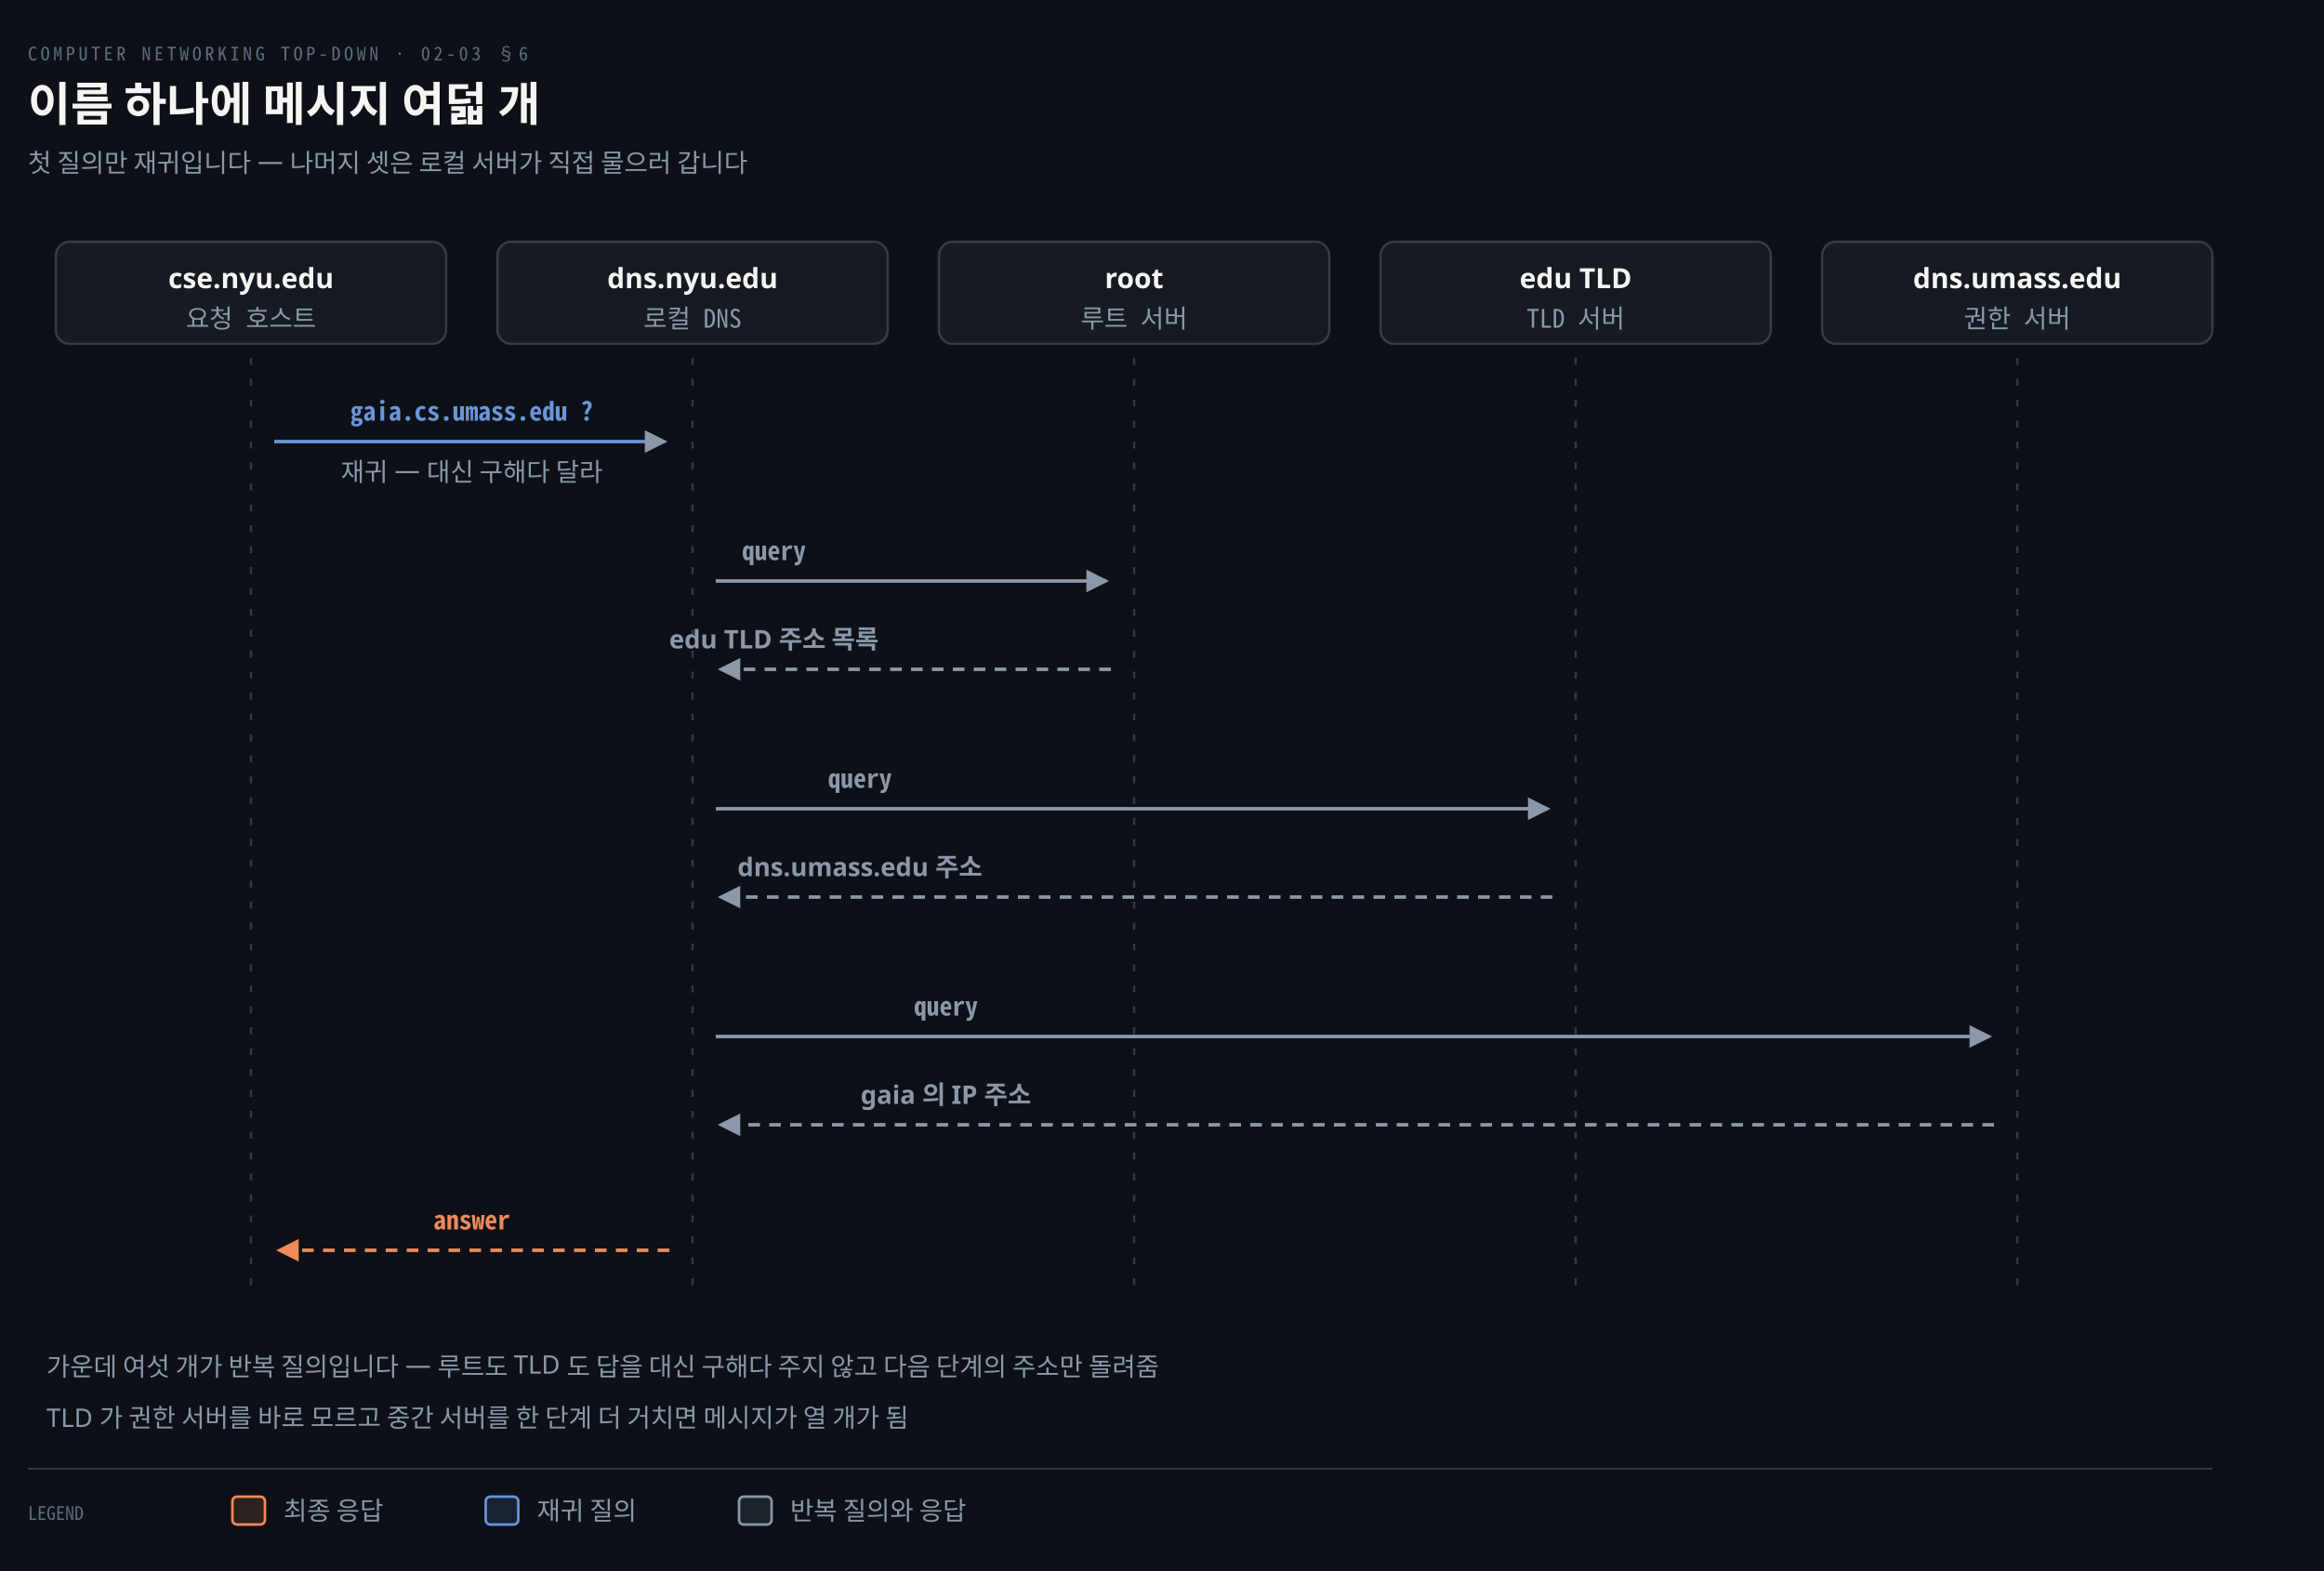
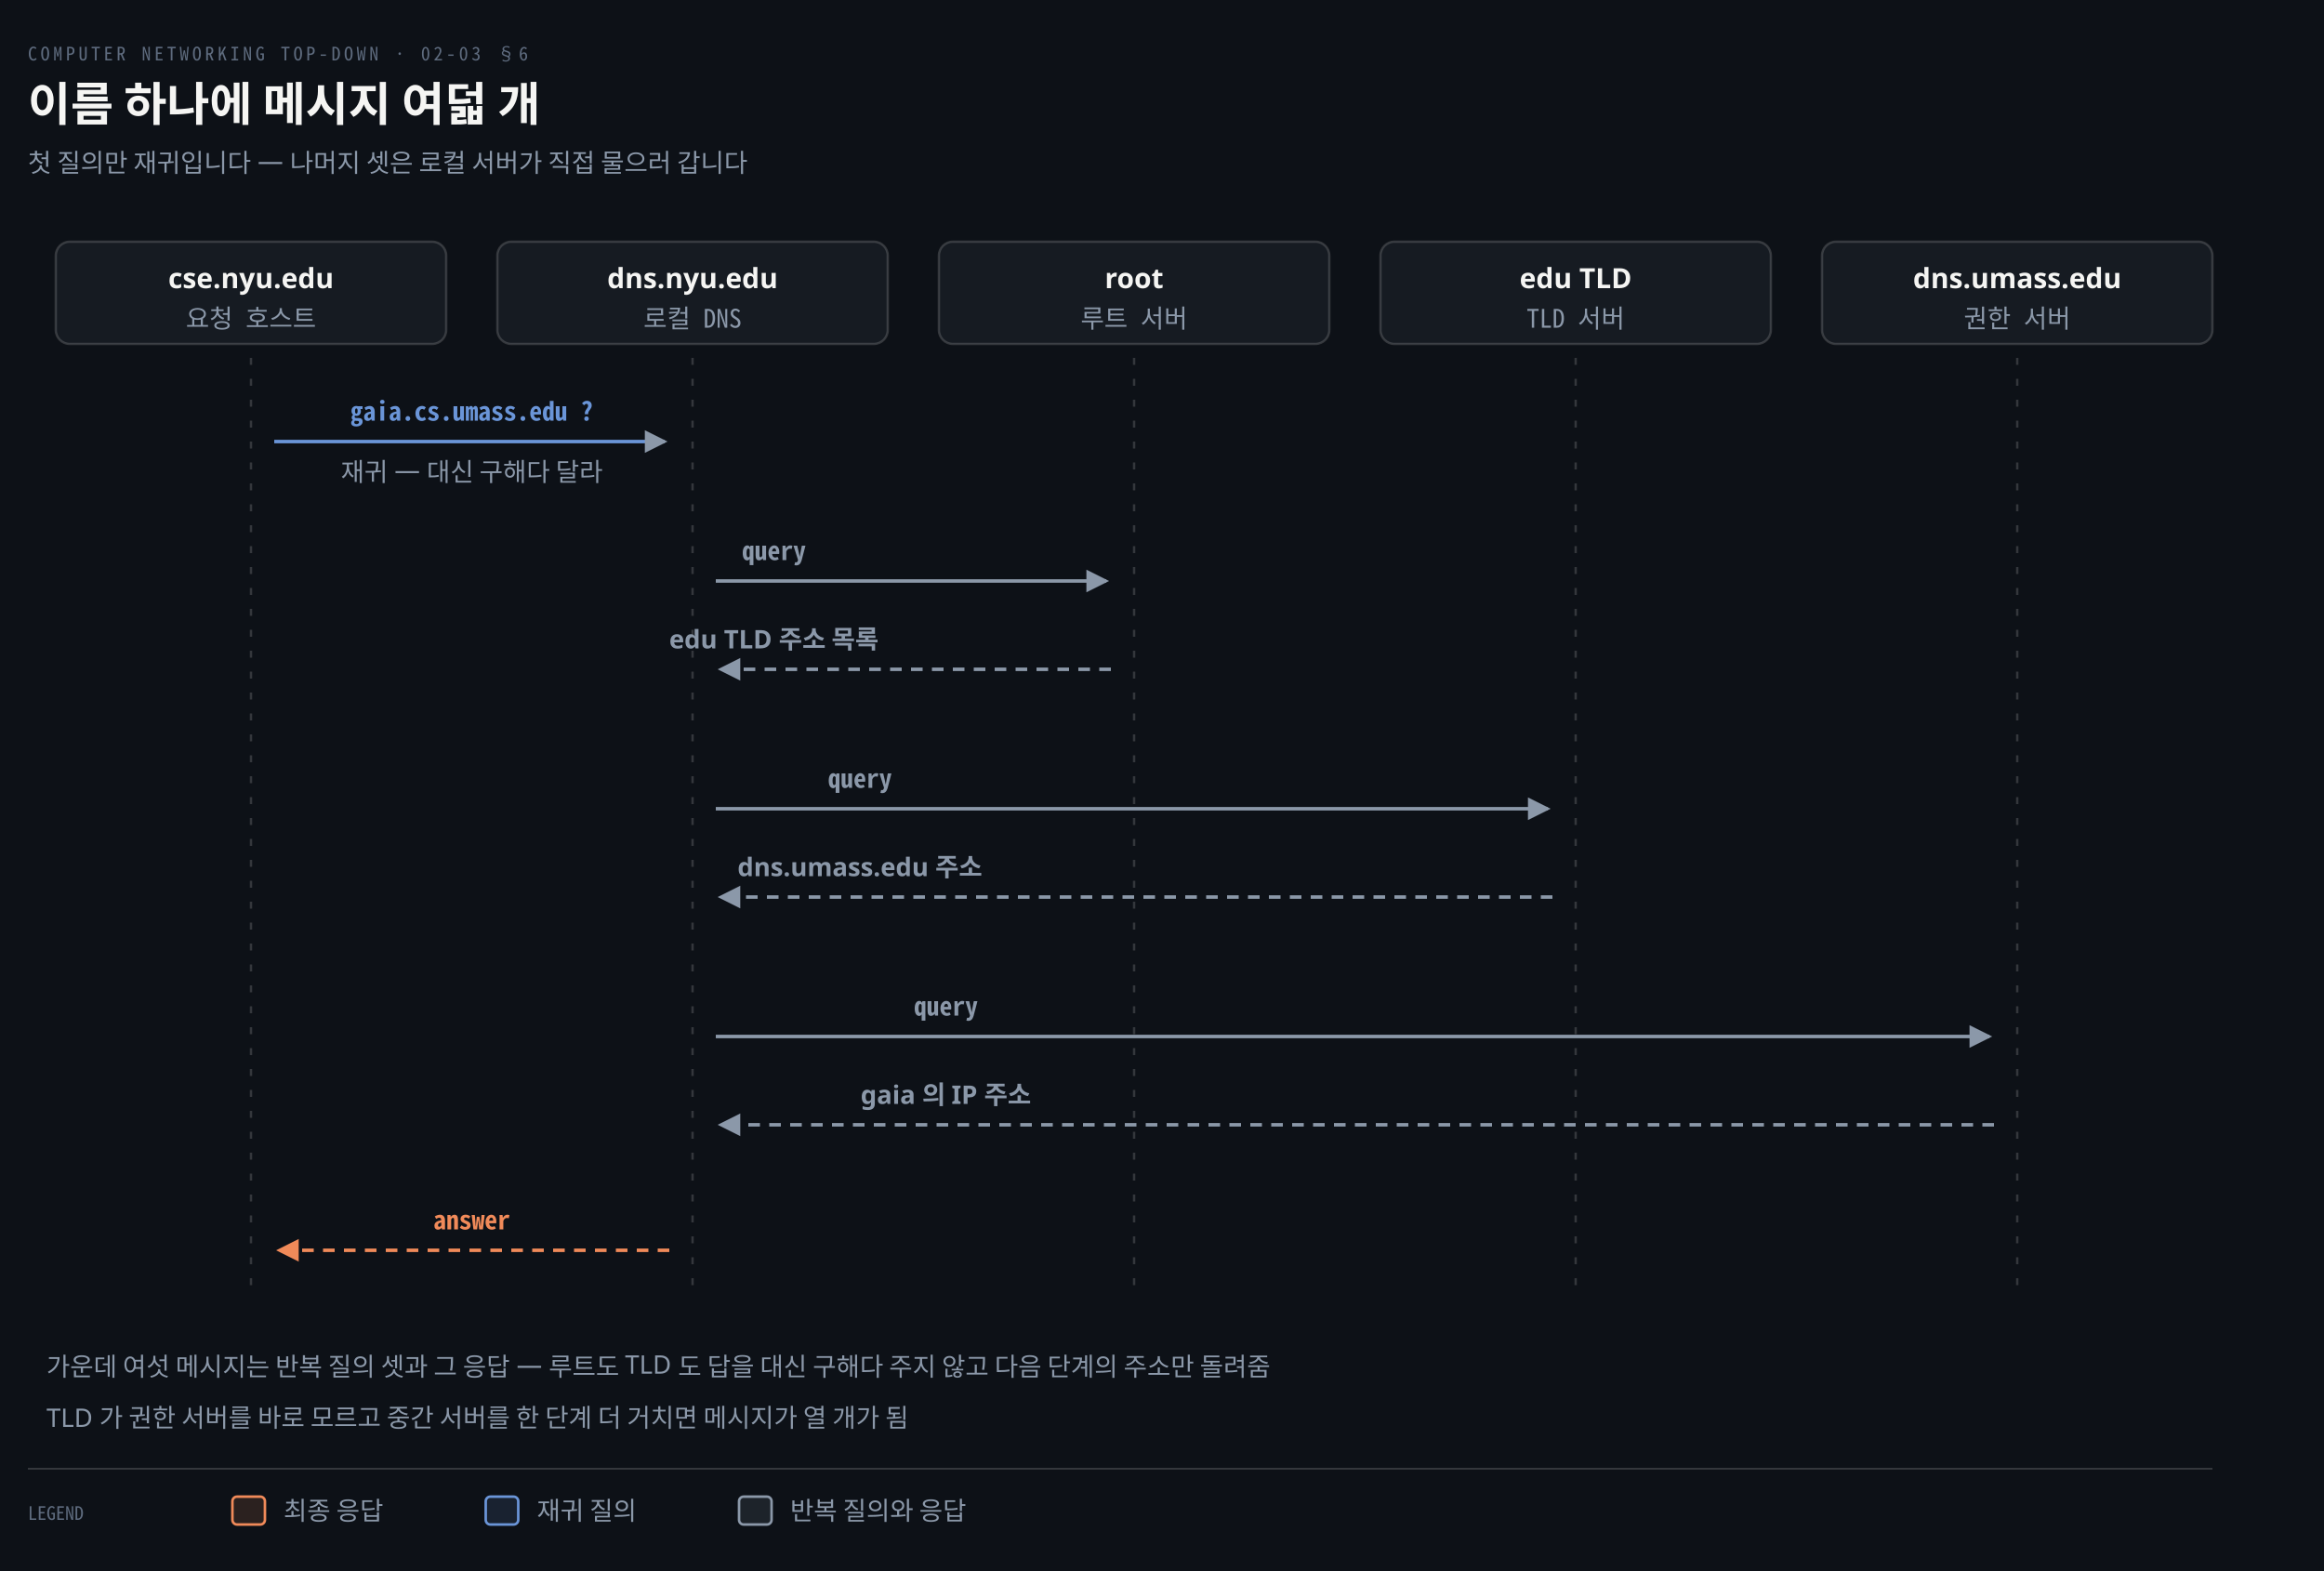
<svg xmlns="http://www.w3.org/2000/svg" viewBox="0 0 1000 676" width="100%" role="img" aria-labelledby="dt dd">
  <defs>
    <marker id="ar" viewBox="0 0 8 8" refX="7" refY="4" markerWidth="6.5" markerHeight="6.5" orient="auto">
      <path d="M0 0 L8 4 L0 8 z" fill="#8B98A9" />
    </marker>
    <marker id="ok" viewBox="0 0 8 8" refX="7" refY="4" markerWidth="6.5" markerHeight="6.5" orient="auto">
      <path d="M0 0 L8 4 L0 8 z" fill="#3FB98C" />
    </marker>
    <marker id="warn" viewBox="0 0 8 8" refX="7" refY="4" markerWidth="6.5" markerHeight="6.5" orient="auto">
      <path d="M0 0 L8 4 L0 8 z" fill="#E3B341" />
    </marker>
    <marker id="bad" viewBox="0 0 8 8" refX="7" refY="4" markerWidth="6.5" markerHeight="6.5" orient="auto">
      <path d="M0 0 L8 4 L0 8 z" fill="#F0616D" />
    </marker>
    <marker id="info" viewBox="0 0 8 8" refX="7" refY="4" markerWidth="6.5" markerHeight="6.5" orient="auto">
      <path d="M0 0 L8 4 L0 8 z" fill="#6A95D8" />
    </marker>
    <marker id="acc" viewBox="0 0 8 8" refX="7" refY="4" markerWidth="6.5" markerHeight="6.5" orient="auto">
      <path d="M0 0 L8 4 L0 8 z" fill="#F08A59" />
    </marker>
    <marker id="soft" viewBox="0 0 8 8" refX="7" refY="4" markerWidth="6.5" markerHeight="6.5" orient="auto">
      <path d="M0 0 L8 4 L0 8 z" fill="#5E6B7E" />
    </marker>
  </defs>
  <rect width="1000" height="676" fill="#0D1117" />
  <text x="12" y="26" font-family="'Geist Mono','Noto Sans Mono CJK KR',monospace" font-size="8" letter-spacing="0.18em" fill="#5E6B7E">COMPUTER NETWORKING TOP-DOWN · 02-03 §6</text>
  <text x="12" y="52" font-family="'Geist','Apple SD Gothic Neo','Noto Sans KR','Malgun Gothic',sans-serif" font-size="20" font-weight="600" fill="#F5F5F3">이름 하나에 메시지 여덟 개</text>
  <text x="12" y="74" font-family="'Geist','Apple SD Gothic Neo','Noto Sans KR','Malgun Gothic',sans-serif" font-size="11" fill="#8B98A9">첫 질의만 재귀입니다 — 나머지 셋은 로컬 서버가 직접 물으러 갑니다</text>
  <rect x="24.0" y="104" width="168" height="44" rx="6" fill="#161B22" stroke="rgba(191,192,192,0.22)" stroke-width="1.0" />
  <text x="108.0" y="124" text-anchor="middle" font-family="'Geist','Apple SD Gothic Neo','Noto Sans KR','Malgun Gothic',sans-serif" font-size="12" font-weight="600" fill="#F5F5F3">cse.nyu.edu</text>
  <text x="108.0" y="141" text-anchor="middle" font-family="'Geist Mono','Noto Sans Mono CJK KR',monospace" font-size="11" font-weight="400" fill="#8B98A9">요청 호스트</text>
  <rect x="214.0" y="104" width="168" height="44" rx="6" fill="#161B22" stroke="rgba(191,192,192,0.22)" stroke-width="1.0" />
  <text x="298.0" y="124" text-anchor="middle" font-family="'Geist','Apple SD Gothic Neo','Noto Sans KR','Malgun Gothic',sans-serif" font-size="12" font-weight="600" fill="#F5F5F3">dns.nyu.edu</text>
  <text x="298.0" y="141" text-anchor="middle" font-family="'Geist Mono','Noto Sans Mono CJK KR',monospace" font-size="11" font-weight="400" fill="#8B98A9">로컬 DNS</text>
  <rect x="404.0" y="104" width="168" height="44" rx="6" fill="#161B22" stroke="rgba(191,192,192,0.22)" stroke-width="1.0" />
  <text x="488.0" y="124" text-anchor="middle" font-family="'Geist','Apple SD Gothic Neo','Noto Sans KR','Malgun Gothic',sans-serif" font-size="12" font-weight="600" fill="#F5F5F3">root</text>
  <text x="488.0" y="141" text-anchor="middle" font-family="'Geist Mono','Noto Sans Mono CJK KR',monospace" font-size="11" font-weight="400" fill="#8B98A9">루트 서버</text>
  <rect x="594.0" y="104" width="168" height="44" rx="6" fill="#161B22" stroke="rgba(191,192,192,0.22)" stroke-width="1.0" />
  <text x="678.0" y="124" text-anchor="middle" font-family="'Geist','Apple SD Gothic Neo','Noto Sans KR','Malgun Gothic',sans-serif" font-size="12" font-weight="600" fill="#F5F5F3">edu TLD</text>
  <text x="678.0" y="141" text-anchor="middle" font-family="'Geist Mono','Noto Sans Mono CJK KR',monospace" font-size="11" font-weight="400" fill="#8B98A9">TLD 서버</text>
  <rect x="784.0" y="104" width="168" height="44" rx="6" fill="#161B22" stroke="rgba(191,192,192,0.22)" stroke-width="1.0" />
  <text x="868.0" y="124" text-anchor="middle" font-family="'Geist','Apple SD Gothic Neo','Noto Sans KR','Malgun Gothic',sans-serif" font-size="12" font-weight="600" fill="#F5F5F3">dns.umass.edu</text>
  <text x="868.0" y="141" text-anchor="middle" font-family="'Geist Mono','Noto Sans Mono CJK KR',monospace" font-size="11" font-weight="400" fill="#8B98A9">권한 서버</text>
  <line x1="108.0" y1="154" x2="108.0" y2="556" stroke="rgba(191,192,192,0.22)" stroke-width="1.0" stroke-dasharray="3 6" />
  <line x1="298.0" y1="154" x2="298.0" y2="556" stroke="rgba(191,192,192,0.22)" stroke-width="1.0" stroke-dasharray="3 6" />
  <line x1="488.0" y1="154" x2="488.0" y2="556" stroke="rgba(191,192,192,0.22)" stroke-width="1.0" stroke-dasharray="3 6" />
  <line x1="678.0" y1="154" x2="678.0" y2="556" stroke="rgba(191,192,192,0.22)" stroke-width="1.0" stroke-dasharray="3 6" />
  <line x1="868.0" y1="154" x2="868.0" y2="556" stroke="rgba(191,192,192,0.22)" stroke-width="1.0" stroke-dasharray="3 6" />
  <path d="M 118.0 190 L 286.0 190" fill="none" stroke="#6A95D8" stroke-width="1.5" marker-end="url(#ar)" />
  <text x="203.0" y="181" text-anchor="middle" font-family="'Geist Mono','Noto Sans Mono CJK KR',monospace" font-size="11" font-weight="600" fill="#6A95D8">gaia.cs.umass.edu ?</text>
  <text x="203.0" y="207" text-anchor="middle" font-family="'Geist','Apple SD Gothic Neo','Noto Sans KR','Malgun Gothic',sans-serif" font-size="11" font-weight="400" fill="#8B98A9">재귀 — 대신 구해다 달라</text>
  <path d="M 308.0 250 L 476.0 250" fill="none" stroke="#8B98A9" stroke-width="1.5" marker-end="url(#ar)" />
  <text x="333.0" y="241" text-anchor="middle" font-family="'Geist Mono','Noto Sans Mono CJK KR',monospace" font-size="11" font-weight="600" fill="#8B98A9">query</text>
  <path d="M 478.0 288 L 310.0 288" fill="none" stroke="#8B98A9" stroke-width="1.5" marker-end="url(#ar)" stroke-dasharray="5 4" />
  <text x="333.0" y="279" text-anchor="middle" font-family="'Geist','Apple SD Gothic Neo','Noto Sans KR','Malgun Gothic',sans-serif" font-size="11" font-weight="600" fill="#8B98A9">edu TLD 주소 목록</text>
  <path d="M 308.0 348 L 666.0 348" fill="none" stroke="#8B98A9" stroke-width="1.5" marker-end="url(#ar)" />
  <text x="370.0" y="339" text-anchor="middle" font-family="'Geist Mono','Noto Sans Mono CJK KR',monospace" font-size="11" font-weight="600" fill="#8B98A9">query</text>
  <path d="M 668.0 386 L 310.0 386" fill="none" stroke="#8B98A9" stroke-width="1.5" marker-end="url(#ar)" stroke-dasharray="5 4" />
  <text x="370.0" y="377" text-anchor="middle" font-family="'Geist','Apple SD Gothic Neo','Noto Sans KR','Malgun Gothic',sans-serif" font-size="11" font-weight="600" fill="#8B98A9">dns.umass.edu 주소</text>
  <path d="M 308.0 446 L 856.0 446" fill="none" stroke="#8B98A9" stroke-width="1.5" marker-end="url(#ar)" />
  <text x="407.0" y="437" text-anchor="middle" font-family="'Geist Mono','Noto Sans Mono CJK KR',monospace" font-size="11" font-weight="600" fill="#8B98A9">query</text>
  <path d="M 858.0 484 L 310.0 484" fill="none" stroke="#8B98A9" stroke-width="1.5" marker-end="url(#ar)" stroke-dasharray="5 4" />
  <text x="407.0" y="475" text-anchor="middle" font-family="'Geist','Apple SD Gothic Neo','Noto Sans KR','Malgun Gothic',sans-serif" font-size="11" font-weight="600" fill="#8B98A9">gaia 의 IP 주소</text>
  <path d="M 288.0 538 L 120.0 538" fill="none" stroke="#F08A59" stroke-width="1.5" marker-end="url(#acc)" stroke-dasharray="5 4" />
  <text x="203.0" y="529" text-anchor="middle" font-family="'Geist Mono','Noto Sans Mono CJK KR',monospace" font-size="11" font-weight="600" fill="#F08A59">answer</text>
-   <text x="20" y="592" text-anchor="start" font-family="'Geist','Apple SD Gothic Neo','Noto Sans KR','Malgun Gothic',sans-serif" font-size="11" font-weight="400" fill="#8B98A9">가운데 여섯 개가 반복 질의입니다 — 루트도 TLD 도 답을 대신 구해다 주지 않고 다음 단계의 주소만 돌려줌</text>
+   <text x="20" y="592" text-anchor="start" font-family="'Geist','Apple SD Gothic Neo','Noto Sans KR','Malgun Gothic',sans-serif" font-size="11" font-weight="400" fill="#8B98A9">가운데 여섯 메시지는 반복 질의 셋과 그 응답 — 루트도 TLD 도 답을 대신 구해다 주지 않고 다음 단계의 주소만 돌려줌</text>
  <text x="20" y="614" text-anchor="start" font-family="'Geist','Apple SD Gothic Neo','Noto Sans KR','Malgun Gothic',sans-serif" font-size="11" font-weight="400" fill="#8B98A9">TLD 가 권한 서버를 바로 모르고 중간 서버를 한 단계 더 거치면 메시지가 열 개가 됨</text>
  <line x1="12" y1="632" x2="952" y2="632" stroke="rgba(191,192,192,0.22)" stroke-width="0.8" />
  <text x="12" y="654" text-anchor="start" font-family="'Geist Mono','Noto Sans Mono CJK KR',monospace" font-size="8" font-weight="400" fill="#5E6B7E">LEGEND</text>
  <rect x="100" y="644" width="14" height="12" rx="2" fill="#F08A5922" stroke="#F08A59" stroke-width="1.1" />
  <text x="122" y="654" text-anchor="start" font-family="'Geist','Apple SD Gothic Neo','Noto Sans KR','Malgun Gothic',sans-serif" font-size="11" font-weight="400" fill="#8B98A9">최종 응답</text>
  <rect x="209" y="644" width="14" height="12" rx="2" fill="#6A95D822" stroke="#6A95D8" stroke-width="1.1" />
  <text x="231" y="654" text-anchor="start" font-family="'Geist','Apple SD Gothic Neo','Noto Sans KR','Malgun Gothic',sans-serif" font-size="11" font-weight="400" fill="#8B98A9">재귀 질의</text>
  <rect x="318" y="644" width="14" height="12" rx="2" fill="#8B98A922" stroke="#8B98A9" stroke-width="1.1" />
  <text x="340" y="654" text-anchor="start" font-family="'Geist','Apple SD Gothic Neo','Noto Sans KR','Malgun Gothic',sans-serif" font-size="11" font-weight="400" fill="#8B98A9">반복 질의와 응답</text>
</svg>
